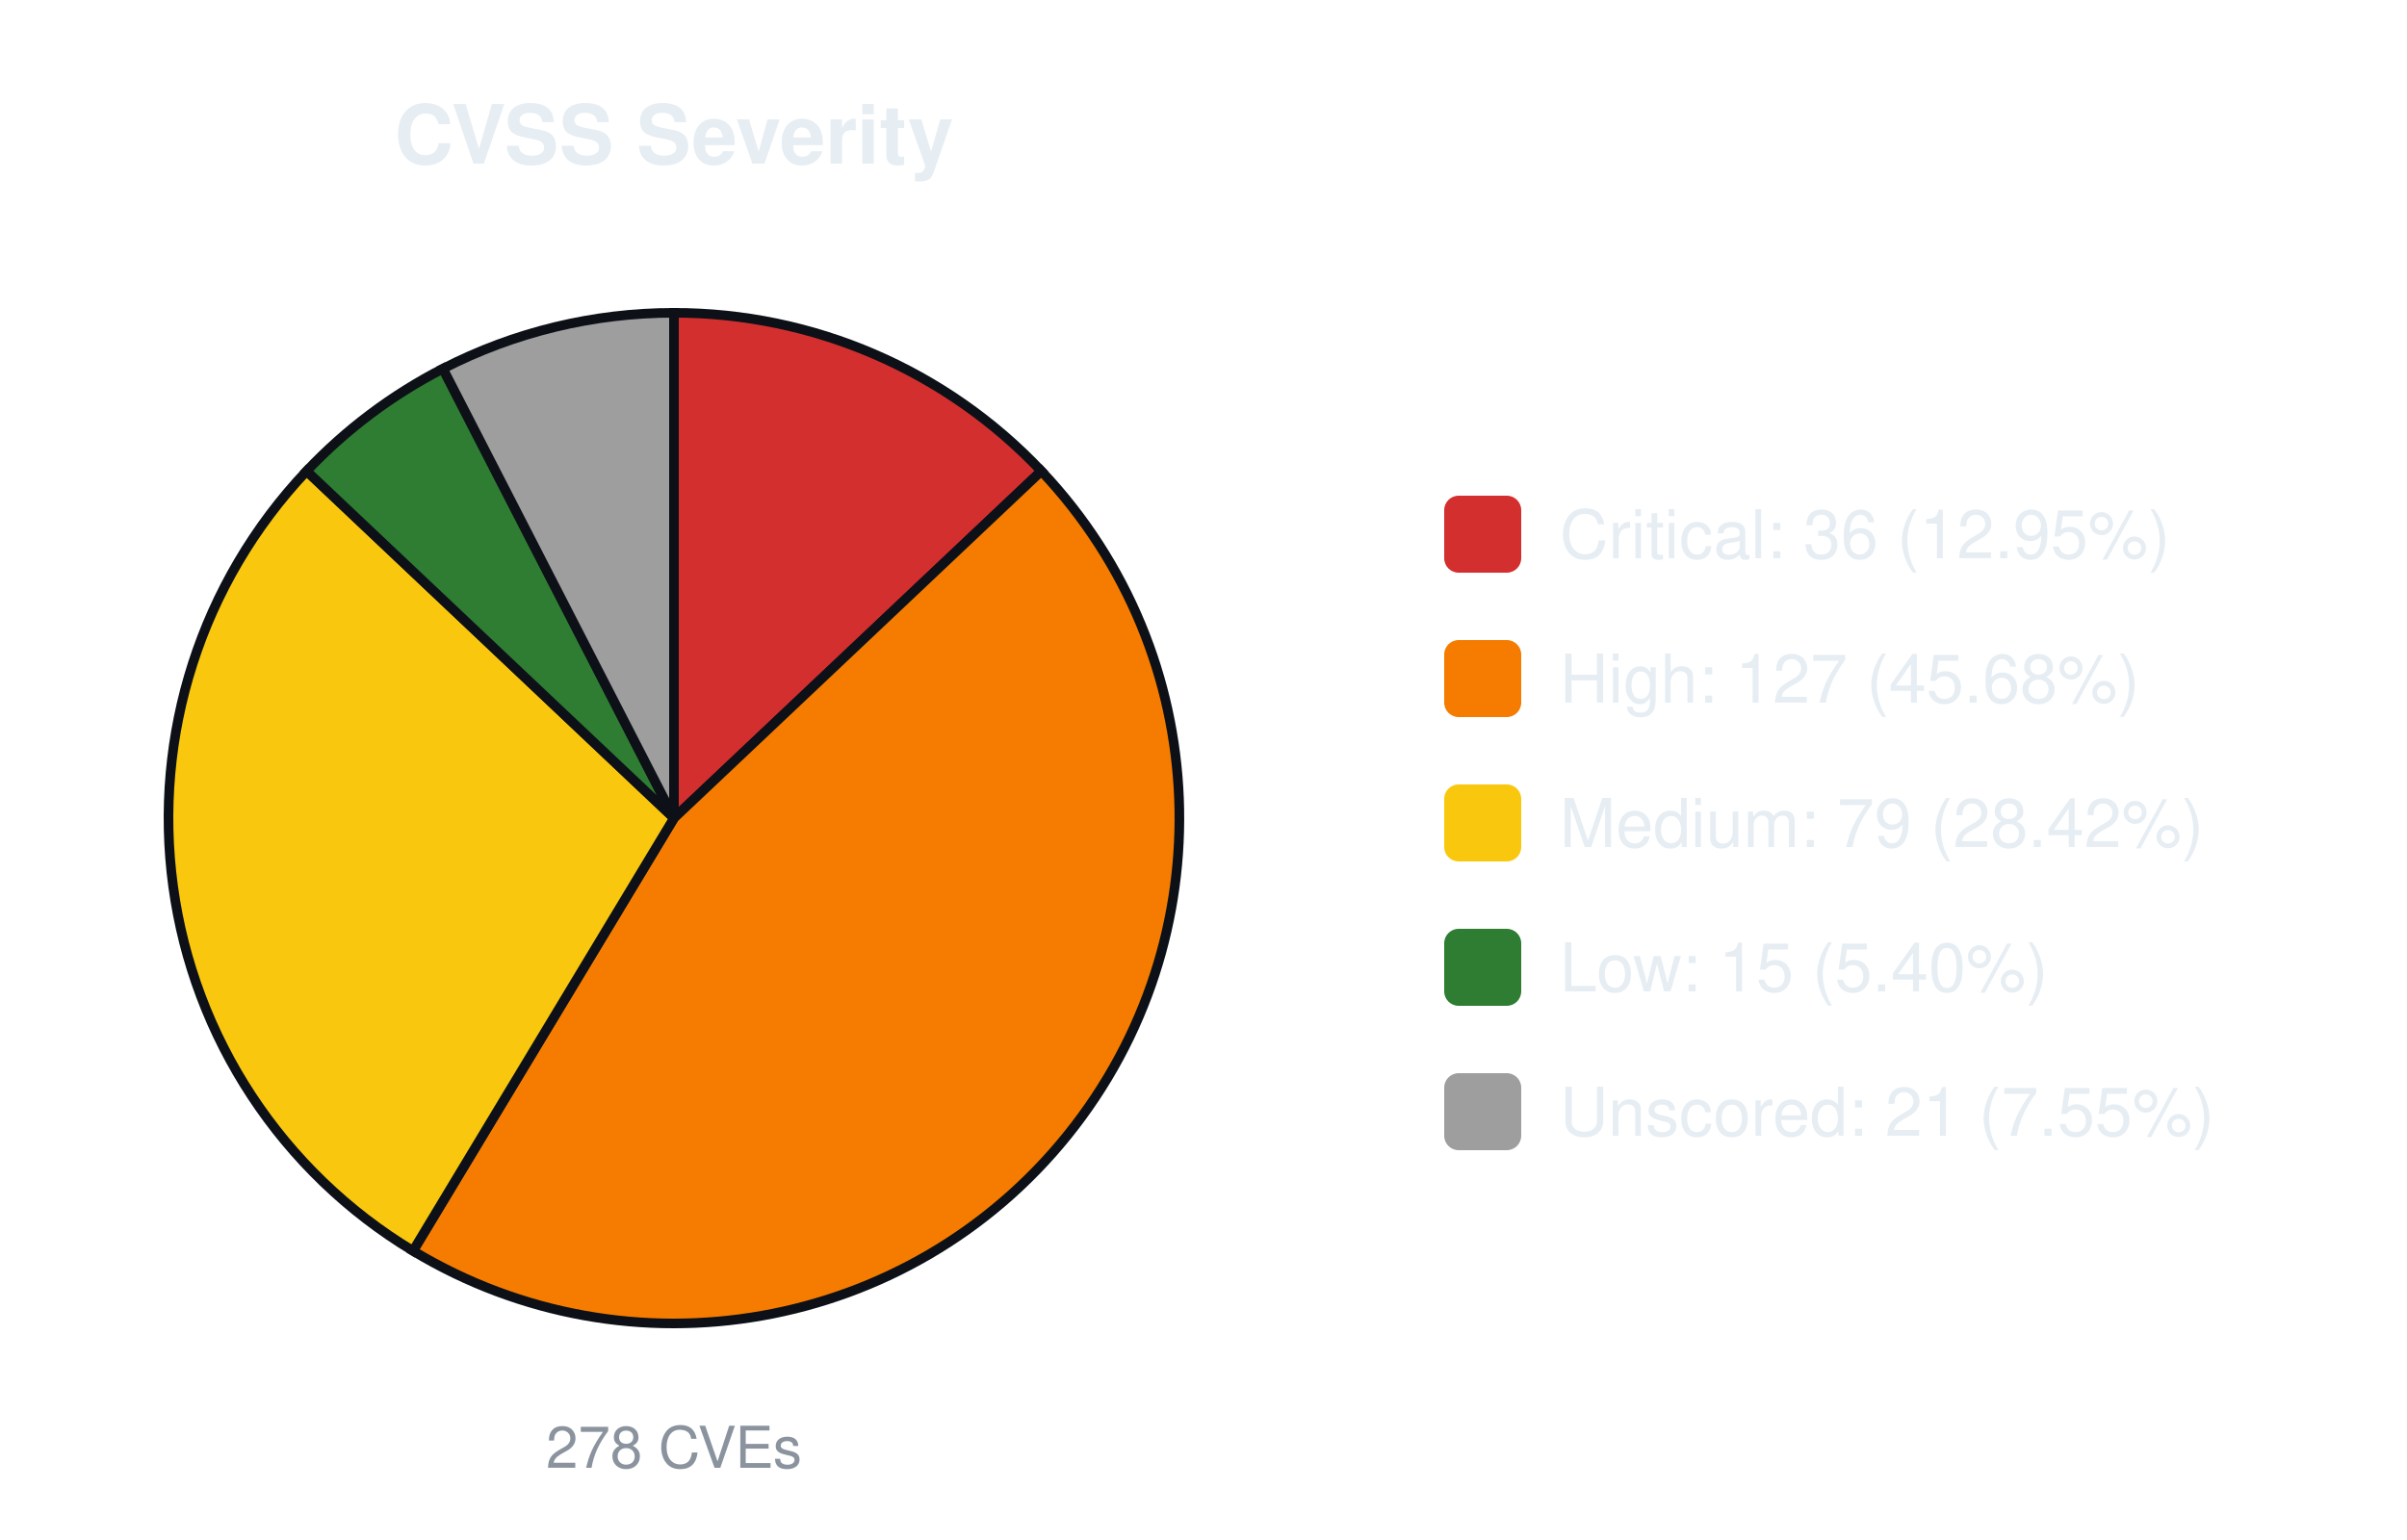
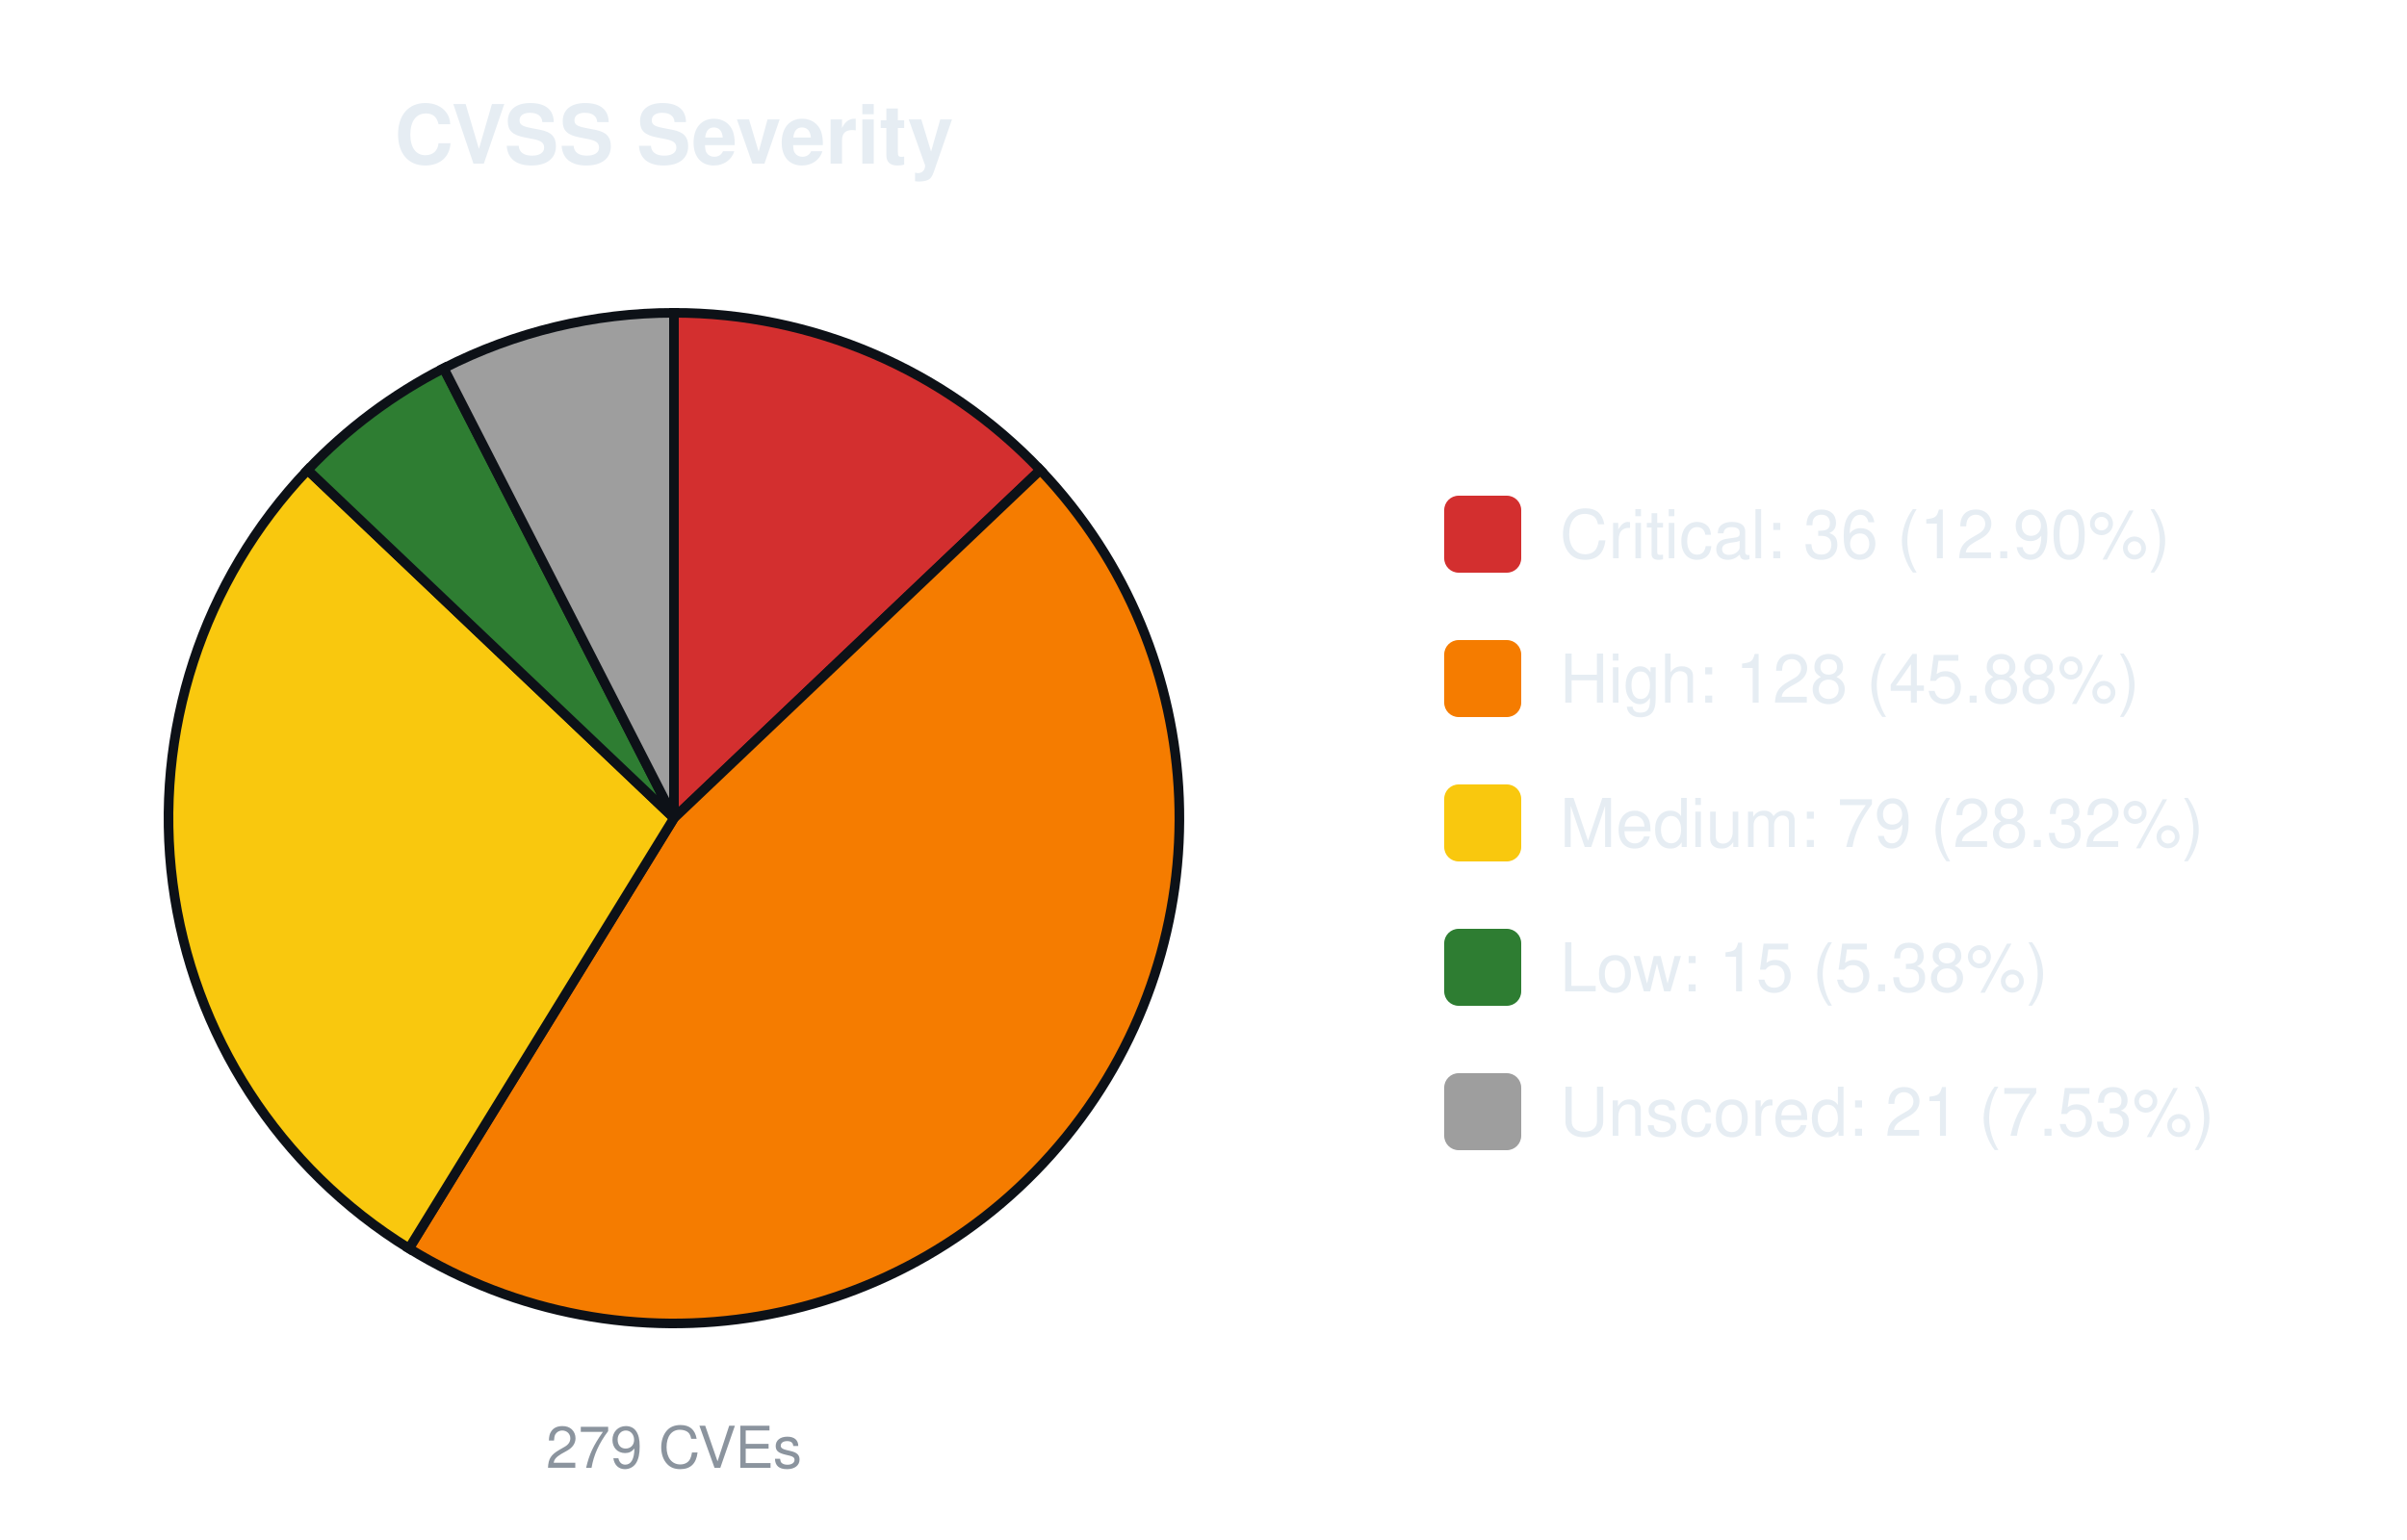
<svg xmlns="http://www.w3.org/2000/svg" width="500" height="320" viewBox="0 0 500 320" font-family="-apple-system,Segoe UI,Helvetica,Arial,sans-serif">
  <text x="140.0" y="34" font-size="17" font-weight="600" text-anchor="middle" fill="#e6edf3">CVSS Severity</text>
-   <path d="M140.00,170.00 L140.00,65.00 A105.0,105.0 0 0 1 216.31,97.88 Z" fill="#d32f2f" stroke="#0d1117" stroke-width="2" />
-   <path d="M140.00,170.00 L216.31,97.88 A105.0,105.0 0 0 1 85.80,259.93 Z" fill="#f57c00" stroke="#0d1117" stroke-width="2" />
-   <path d="M140.00,170.00 L85.80,259.93 A105.0,105.0 0 0 1 63.69,97.88 Z" fill="#f9c80e" stroke="#0d1117" stroke-width="2" />
-   <path d="M140.00,170.00 L63.69,97.88 A105.0,105.0 0 0 1 92.01,76.61 Z" fill="#2e7d32" stroke="#0d1117" stroke-width="2" />
-   <path d="M140.00,170.00 L92.01,76.61 A105.0,105.0 0 0 1 140.00,65.00 Z" fill="#9e9e9e" stroke="#0d1117" stroke-width="2" />
-   <text x="140.0" y="305" font-size="12" text-anchor="middle" fill="#8b949e">278 CVEs</text>
+   <path d="M140.00,170.00 L140.00,65.00 A105.0,105.0 0 0 1 216.10,97.66 Z" fill="#d32f2f" stroke="#0d1117" stroke-width="2" />
+   <path d="M140.00,170.00 L216.10,97.66 A105.0,105.0 0 0 1 84.96,259.42 Z" fill="#f57c00" stroke="#0d1117" stroke-width="2" />
+   <path d="M140.00,170.00 L84.96,259.42 A105.0,105.0 0 0 1 63.90,97.66 Z" fill="#f9c80e" stroke="#0d1117" stroke-width="2" />
+   <path d="M140.00,170.00 L63.90,97.66 A105.0,105.0 0 0 1 92.17,76.52 Z" fill="#2e7d32" stroke="#0d1117" stroke-width="2" />
+   <path d="M140.00,170.00 L92.17,76.52 A105.0,105.0 0 0 1 140.00,65.00 Z" fill="#9e9e9e" stroke="#0d1117" stroke-width="2" />
+   <text x="140.0" y="305" font-size="12" text-anchor="middle" fill="#8b949e">279 CVEs</text>
  <rect x="300.0" y="103.0" width="16" height="16" rx="3" fill="#d32f2f" />
-   <text x="324.0" y="116.0" font-size="14" fill="#e6edf3">Critical: 36 (12.95%)</text>
+   <text x="324.0" y="116.0" font-size="14" fill="#e6edf3">Critical: 36 (12.90%)</text>
  <rect x="300.0" y="133.0" width="16" height="16" rx="3" fill="#f57c00" />
-   <text x="324.0" y="146.0" font-size="14" fill="#e6edf3">High: 127 (45.68%)</text>
+   <text x="324.0" y="146.0" font-size="14" fill="#e6edf3">High: 128 (45.88%)</text>
  <rect x="300.0" y="163.0" width="16" height="16" rx="3" fill="#f9c80e" />
-   <text x="324.0" y="176.0" font-size="14" fill="#e6edf3">Medium: 79 (28.42%)</text>
+   <text x="324.0" y="176.0" font-size="14" fill="#e6edf3">Medium: 79 (28.32%)</text>
  <rect x="300.0" y="193.0" width="16" height="16" rx="3" fill="#2e7d32" />
-   <text x="324.0" y="206.0" font-size="14" fill="#e6edf3">Low: 15 (5.40%)</text>
+   <text x="324.0" y="206.0" font-size="14" fill="#e6edf3">Low: 15 (5.38%)</text>
  <rect x="300.0" y="223.0" width="16" height="16" rx="3" fill="#9e9e9e" />
-   <text x="324.0" y="236.0" font-size="14" fill="#e6edf3">Unscored: 21 (7.55%)</text>
+   <text x="324.0" y="236.0" font-size="14" fill="#e6edf3">Unscored: 21 (7.53%)</text>
</svg>
